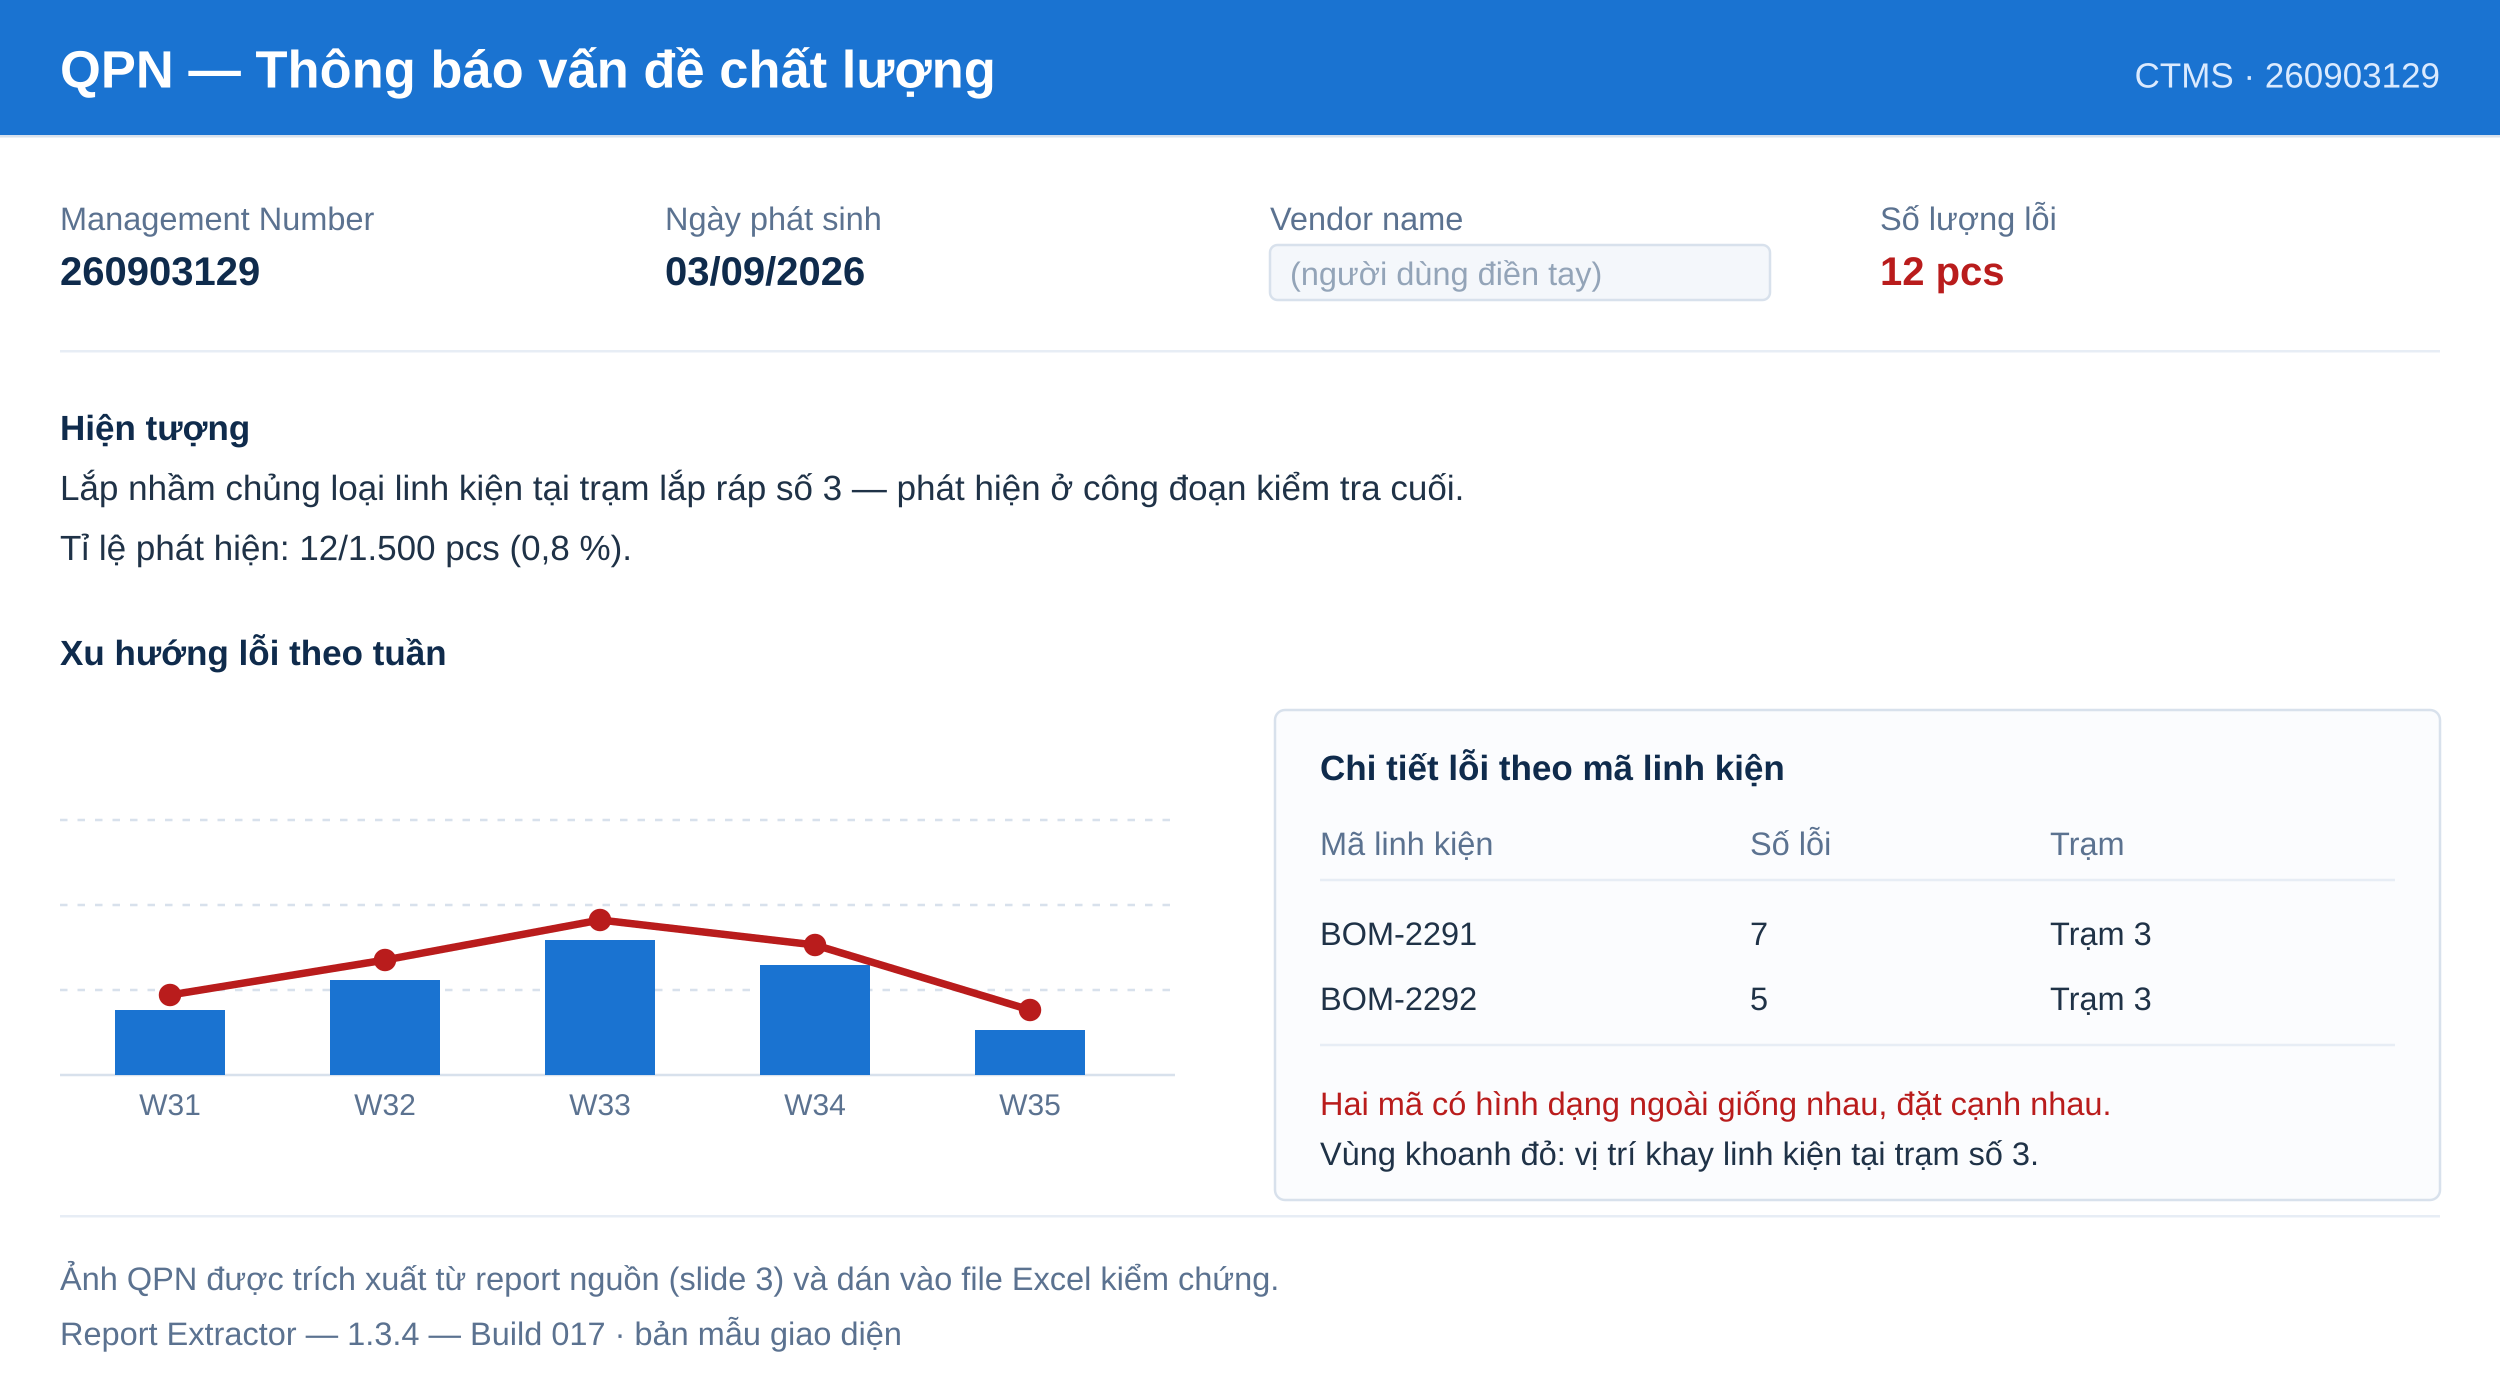
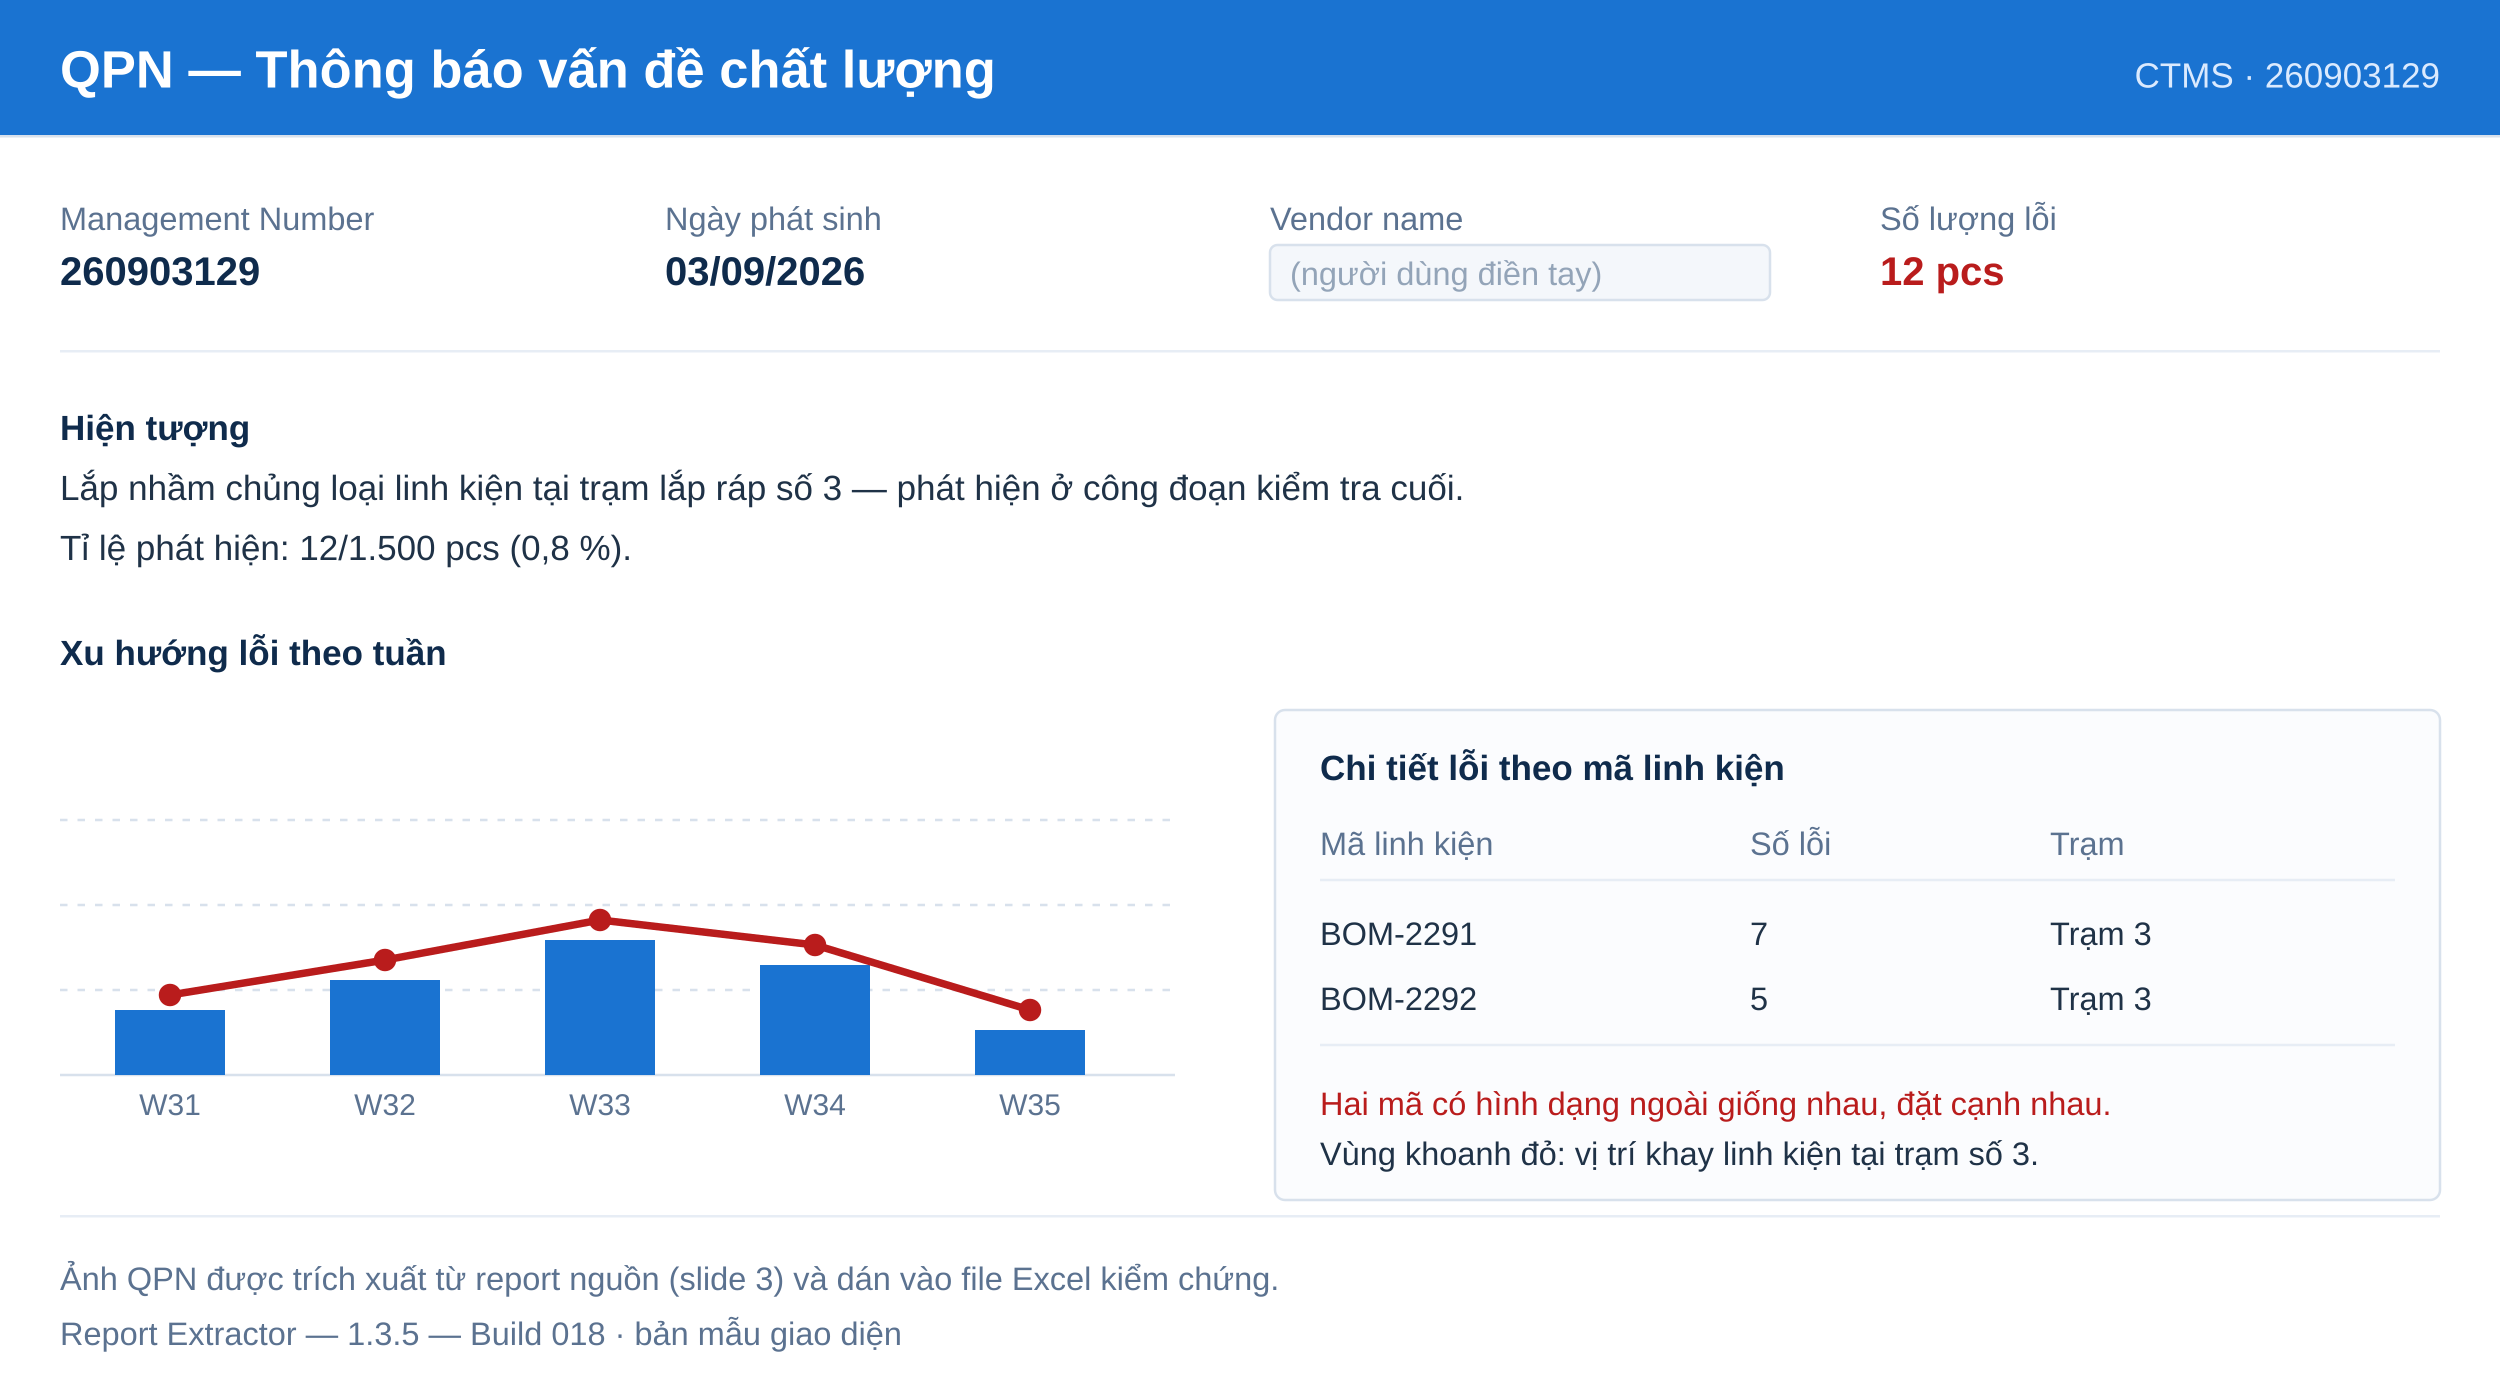
<svg xmlns="http://www.w3.org/2000/svg" width="1000" height="560" viewBox="0 0 1000 560" font-family="Segoe UI, Tahoma, Arial, sans-serif">
  <rect width="1000" height="560" fill="#ffffff" />
  <rect x="0" y="0" width="1000" height="54" fill="#1a73d1" />
  <text x="24" y="35" font-size="21" font-weight="700" fill="#ffffff">QPN — Thông báo vấn đề chất lượng</text>
  <text x="976" y="35" font-size="14" fill="#dbeafe" text-anchor="end">CTMS · 260903129</text>
  <rect x="0" y="54" width="1000" height="1" fill="#d8e1ec" />
  <text x="24" y="92" font-size="13" fill="#5b7290">Management Number</text>
  <text x="24" y="114" font-size="16" font-weight="700" fill="#0f2b4c">260903129</text>
  <text x="266" y="92" font-size="13" fill="#5b7290">Ngày phát sinh</text>
  <text x="266" y="114" font-size="16" font-weight="700" fill="#0f2b4c">03/09/2026</text>
  <text x="508" y="92" font-size="13" fill="#5b7290">Vendor name</text>
  <rect x="508" y="98" width="200" height="22" rx="3" fill="#f4f7fb" stroke="#d8e1ec" />
  <text x="516" y="114" font-size="13" fill="#93a4b8">(người dùng điền tay)</text>
  <text x="752" y="92" font-size="13" fill="#5b7290">Số lượng lỗi</text>
  <text x="752" y="114" font-size="16" font-weight="700" fill="#b91c1c">12 pcs</text>
  <rect x="24" y="140" width="952" height="1" fill="#e7edf5" />
  <text x="24" y="176" font-size="14" font-weight="700" fill="#0f2b4c">Hiện tượng</text>
  <text x="24" y="200" font-size="14" fill="#1f3247">Lắp nhầm chủng loại linh kiện tại trạm lắp ráp số 3 — phát hiện ở công đoạn kiểm tra cuối.</text>
  <text x="24" y="224" font-size="14" fill="#1f3247">Tỉ lệ phát hiện: 12/1.500 pcs (0,8 %).</text>
  <text x="24" y="266" font-size="14" font-weight="700" fill="#0f2b4c">Xu hướng lỗi theo tuần</text>
  <g stroke="#d8e1ec" stroke-width="1">
    <line x1="24" y1="430" x2="470" y2="430" />
    <line x1="24" y1="396" x2="470" y2="396" stroke-dasharray="3 4" />
    <line x1="24" y1="362" x2="470" y2="362" stroke-dasharray="3 4" />
    <line x1="24" y1="328" x2="470" y2="328" stroke-dasharray="3 4" />
  </g>
  <g fill="#1a73d1">
    <rect x="46" y="404" width="44" height="26" />
    <rect x="132" y="392" width="44" height="38" />
    <rect x="218" y="376" width="44" height="54" />
    <rect x="304" y="386" width="44" height="44" />
    <rect x="390" y="412" width="44" height="18" />
  </g>
  <polyline points="68,398 154,384 240,368 326,378 412,404" fill="none" stroke="#b91c1c" stroke-width="3" />
  <g fill="#b91c1c">
    <circle cx="68" cy="398" r="4.5" />
    <circle cx="154" cy="384" r="4.5" />
    <circle cx="240" cy="368" r="4.5" />
    <circle cx="326" cy="378" r="4.5" />
    <circle cx="412" cy="404" r="4.5" />
  </g>
  <g font-size="12" fill="#5b7290" text-anchor="middle">
    <text x="68" y="446">W31</text>
    <text x="154" y="446">W32</text>
    <text x="240" y="446">W33</text>
    <text x="326" y="446">W34</text>
    <text x="412" y="446">W35</text>
  </g>
  <rect x="510" y="284" width="466" height="196" rx="4" fill="#fbfcfe" stroke="#d8e1ec" />
  <text x="528" y="312" font-size="14" font-weight="700" fill="#0f2b4c">Chi tiết lỗi theo mã linh kiện</text>
  <g font-size="13" fill="#5b7290">
    <text x="528" y="342">Mã linh kiện</text>
    <text x="700" y="342">Số lỗi</text>
    <text x="820" y="342">Trạm</text>
  </g>
  <line x1="528" y1="352" x2="958" y2="352" stroke="#e7edf5" />
  <g font-size="13" fill="#1f3247">
    <text x="528" y="378">BOM-2291</text>
    <text x="700" y="378">7</text>
    <text x="820" y="378">Trạm 3</text>
    <text x="528" y="404">BOM-2292</text>
    <text x="700" y="404">5</text>
    <text x="820" y="404">Trạm 3</text>
  </g>
  <line x1="528" y1="418" x2="958" y2="418" stroke="#e7edf5" />
  <text x="528" y="446" font-size="13" fill="#b91c1c">Hai mã có hình dạng ngoài giống nhau, đặt cạnh nhau.</text>
  <text x="528" y="466" font-size="13" fill="#1f3247">Vùng khoanh đỏ: vị trí khay linh kiện tại trạm số 3.</text>
  <rect x="24" y="486" width="952" height="1" fill="#e7edf5" />
  <text x="24" y="516" font-size="13" fill="#5b7290">Ảnh QPN được trích xuất từ report nguồn (slide 3) và dán vào file Excel kiểm chứng.</text>
-   <text x="24" y="538" font-size="13" fill="#5b7290">Report Extractor — 1.3.4 — Build 017 · bản mẫu giao diện</text>
+   <text x="24" y="538" font-size="13" fill="#5b7290">Report Extractor — 1.3.5 — Build 018 · bản mẫu giao diện</text>
</svg>
